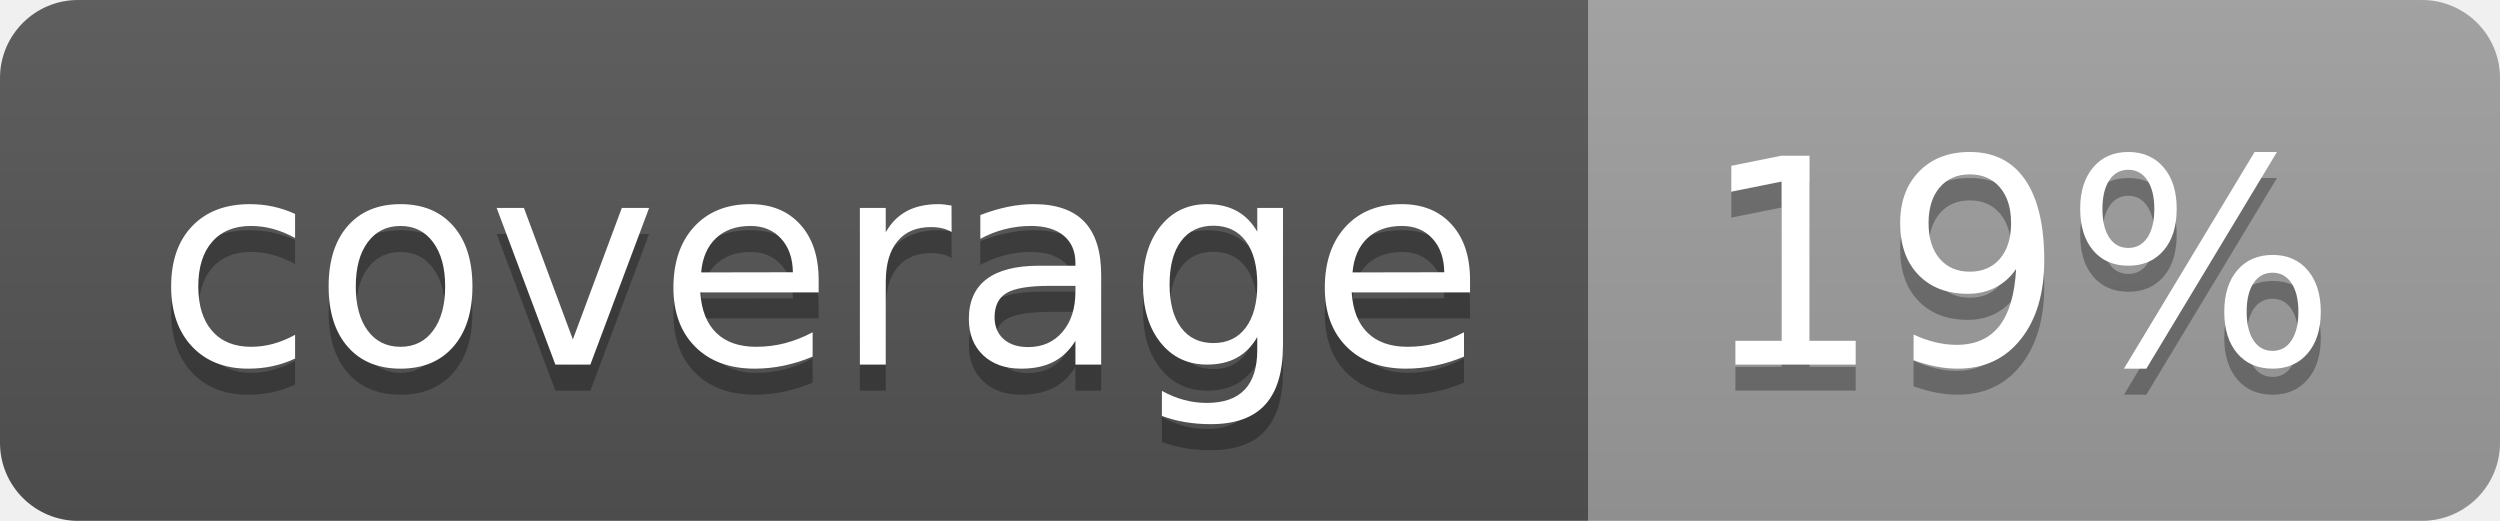
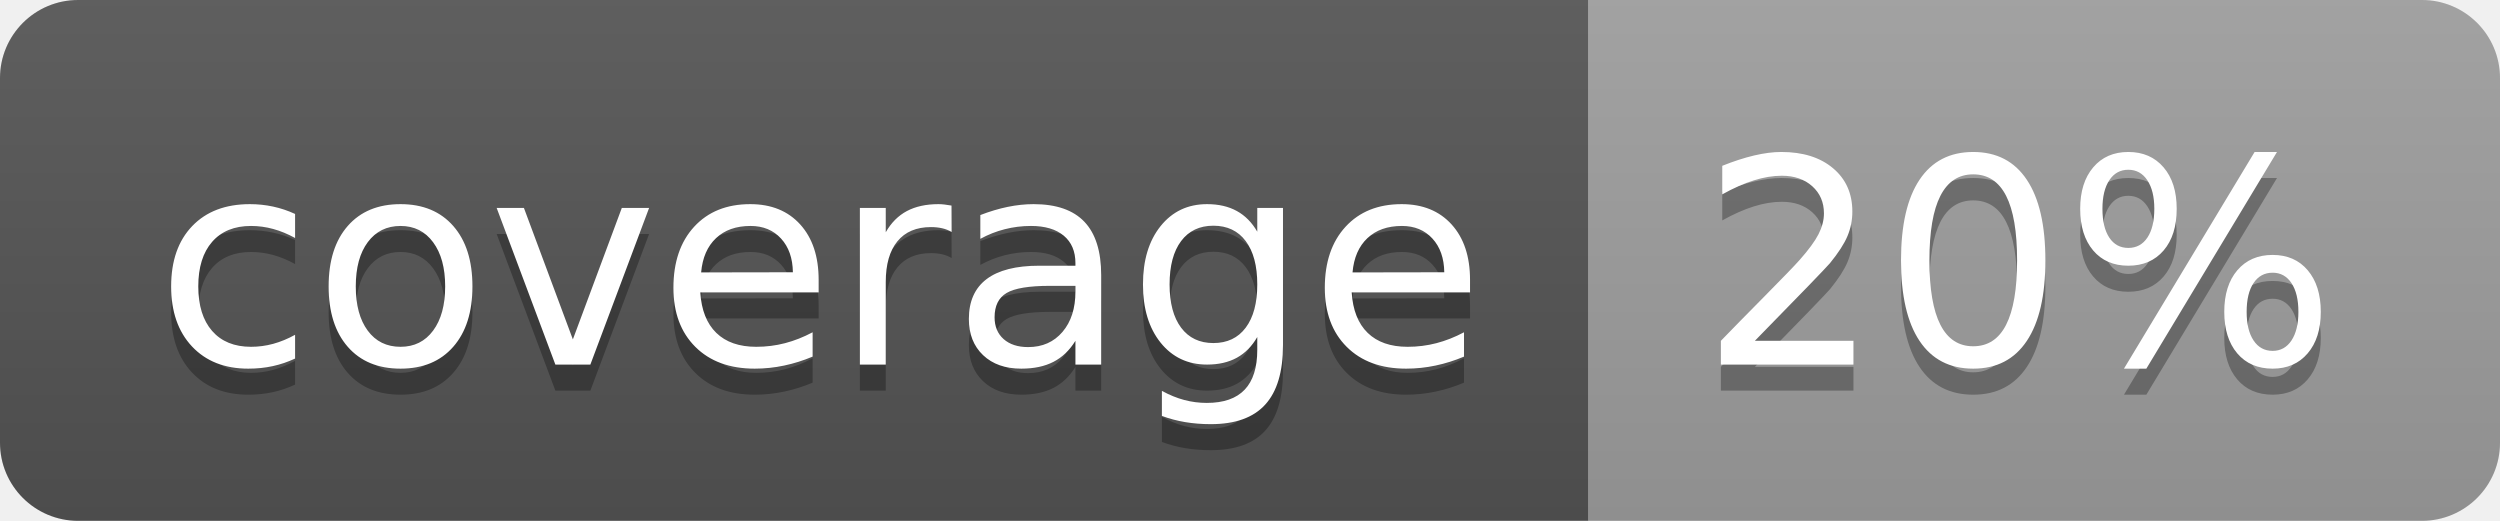
<svg xmlns="http://www.w3.org/2000/svg" width="96" height="20">
  <linearGradient id="b" x2="0" y2="100%">
    <stop offset="0" stop-color="#bbb" stop-opacity=".1" />
    <stop offset="1" stop-opacity=".1" />
  </linearGradient>
  <clipPath id="a">
    <rect width="96" height="20" rx="3" fill="#fff" />
  </clipPath>
  <g clip-path="url(#a)">
    <path fill="#555" d="M0 0h61v20H0z" />
    <path fill="#9F9F9F" d="M61 0h35v20H61z" />
    <path fill="url(#b)" d="M0 0h96v20H0z" />
  </g>
  <g fill="#fff" text-anchor="middle" font-family="DejaVu Sans,Verdana,Geneva,sans-serif" font-size="110">
    <text x="315" y="150" fill="#010101" fill-opacity=".3" transform="scale(.1)" textLength="510">coverage</text>
    <text x="315" y="140" transform="scale(.1)" textLength="510">coverage</text>
-     <text x="775" y="150" fill="#010101" fill-opacity=".3" transform="scale(.1)" textLength="250">19%</text>
-     <text x="775" y="140" transform="scale(.1)" textLength="250">19%</text>
+     <text x="775" y="150" fill="#010101" fill-opacity=".3" transform="scale(.1)" textLength="250">20%</text>
+     <text x="775" y="140" transform="scale(.1)" textLength="250">20%</text>
  </g>
</svg>
